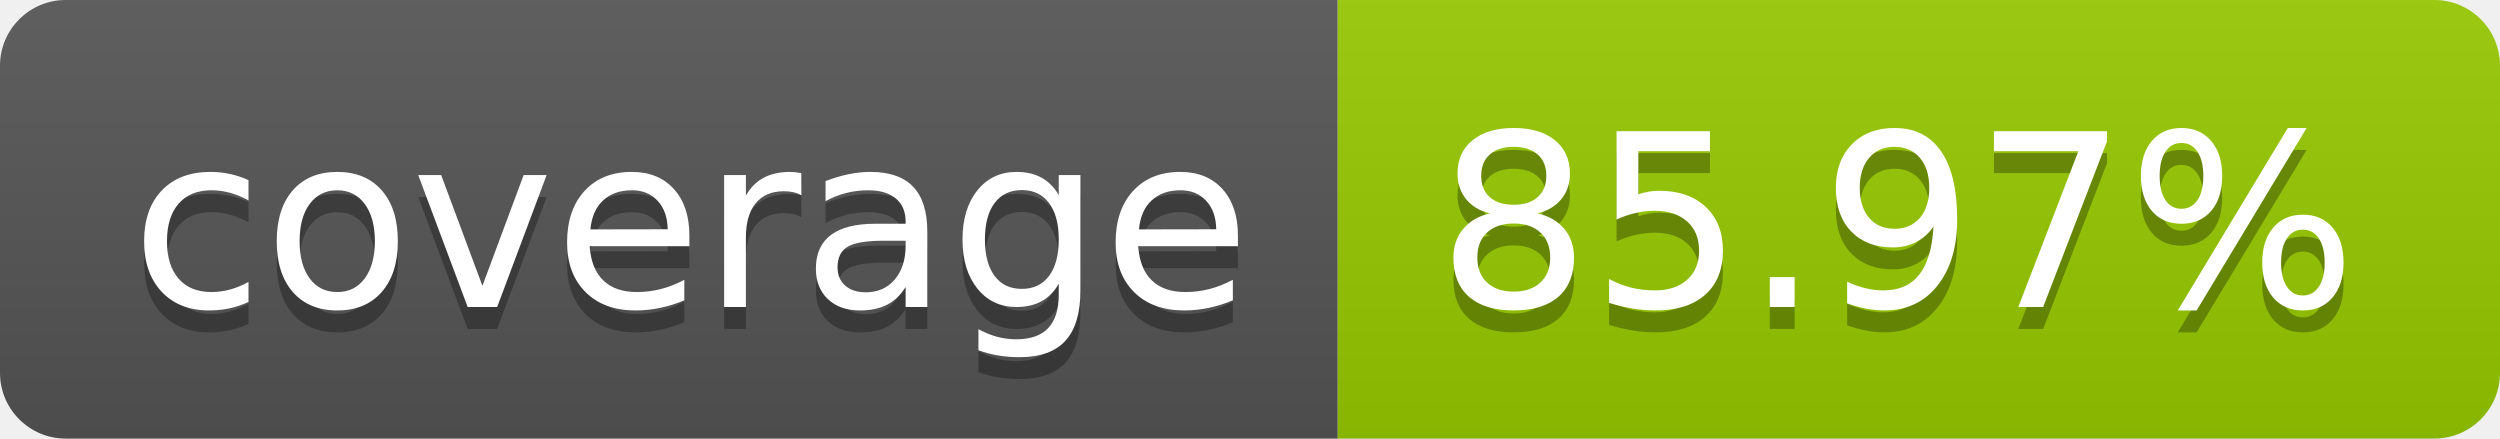
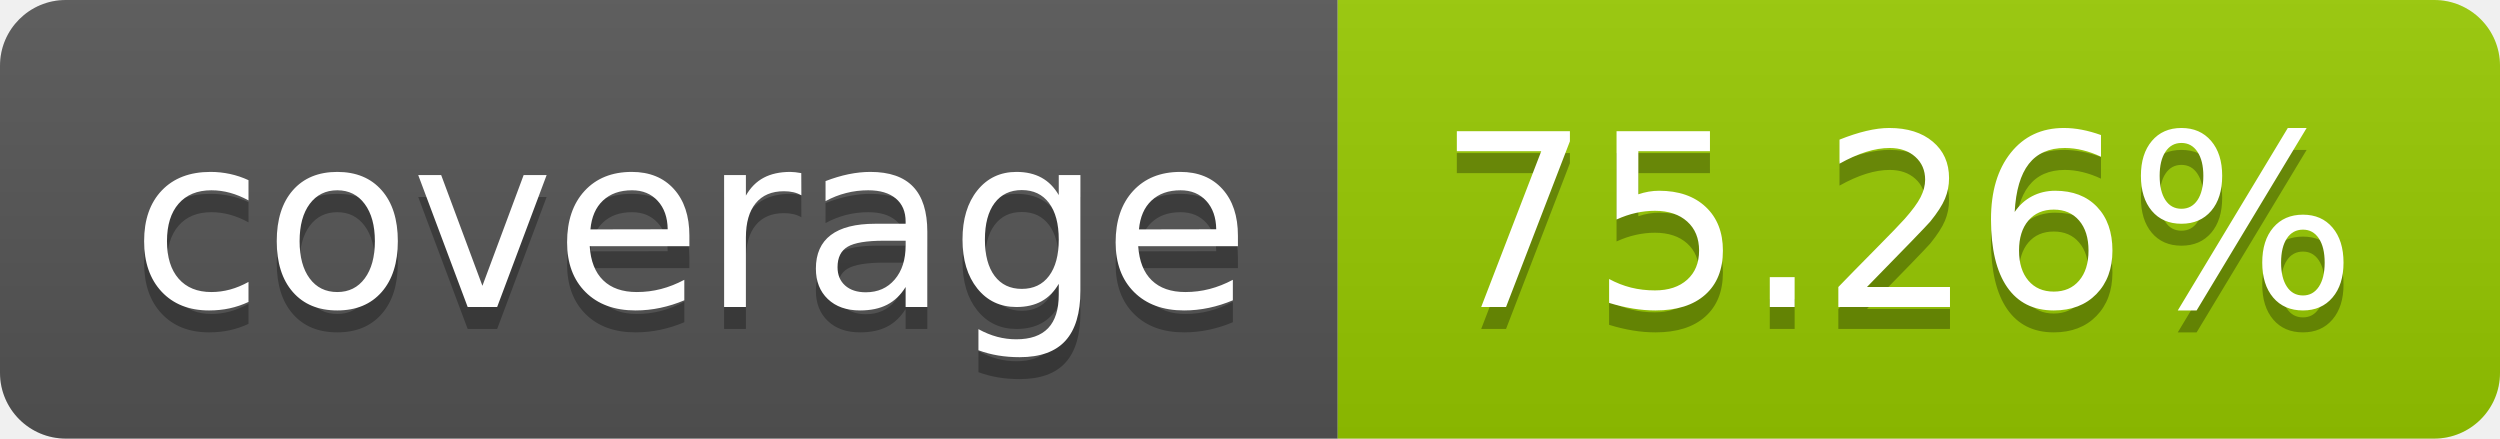
- <svg xmlns="http://www.w3.org/2000/svg" width="114" height="20" role="img" aria-label="coverage: 85.97%">
+ <svg xmlns="http://www.w3.org/2000/svg" width="114" height="20" role="img" aria-label="coverage: 75.26%">
  <linearGradient id="s" x2="0" y2="100%">
    <stop offset="0" stop-color="#bbb" stop-opacity=".1" />
    <stop offset="1" stop-opacity=".1" />
  </linearGradient>
  <clipPath id="r">
    <rect width="114" height="20" rx="3" fill="#fff" />
  </clipPath>
  <g clip-path="url(#r)">
    <rect width="61" height="20" fill="#555" />
    <rect x="61" width="53" height="20" fill="#97ca00" />
    <rect width="114" height="20" fill="url(#s)" />
  </g>
  <g fill="#fff" text-anchor="middle" font-family="Verdana,Geneva,DejaVu Sans,sans-serif" text-rendering="geometricPrecision" font-size="110">
    <text aria-hidden="true" x="315" y="150" fill="#010101" fill-opacity=".3" transform="scale(.1)" textLength="510">coverage</text>
    <text x="315" y="140" transform="scale(.1)" fill="#fff" textLength="510">coverage</text>
-     <text aria-hidden="true" x="865" y="150" fill="#010101" fill-opacity=".3" transform="scale(.1)" textLength="430">85.97%</text>
-     <text x="865" y="140" transform="scale(.1)" fill="#fff" textLength="430">85.97%</text>
+     <text aria-hidden="true" x="865" y="150" fill="#010101" fill-opacity=".3" transform="scale(.1)" textLength="430">75.26%</text>
+     <text x="865" y="140" transform="scale(.1)" fill="#fff" textLength="430">75.26%</text>
  </g>
</svg>
